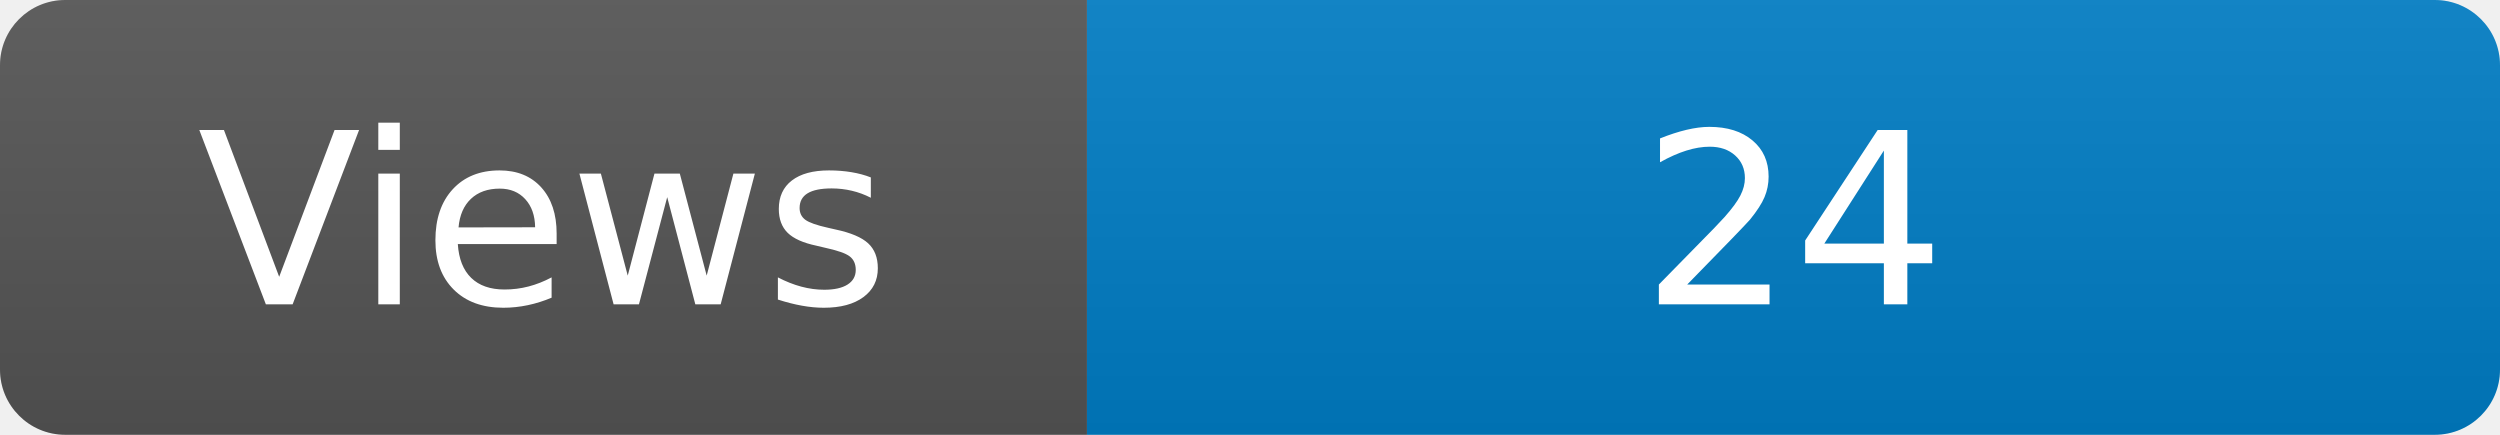
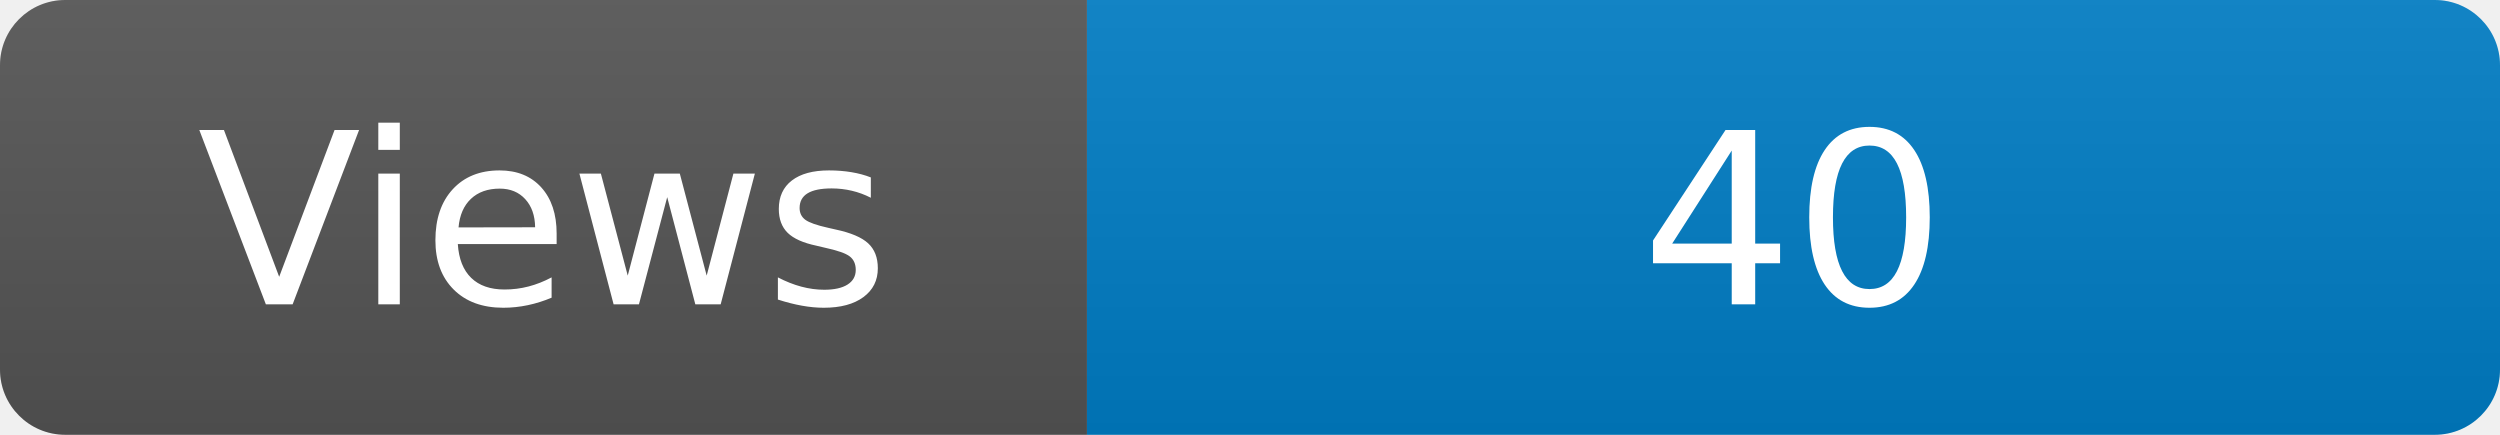
<svg xmlns="http://www.w3.org/2000/svg" width="115" height="20" role="img" aria-label="Maintained?: yes">
  <linearGradient id="s" x2="0" y2="100%">
    <stop offset="0" stop-color="#bbb" stop-opacity=".1" />
    <stop offset="1" stop-opacity=".1" />
  </linearGradient>
  <clipPath id="r">
    <rect width="115" height="20" rx="3" fill="#fff" />
  </clipPath>
  <g clip-path="url(#r)">
    <rect width="50" height="20" fill="#555" />
    <rect x="50" width="160" height="20" fill="#007ec6" />
    <rect width="115" height="20" fill="url(#s)" />
  </g>
  <g fill="#fff" text-anchor="middle" font-family="Verdana,Geneva,DejaVu Sans,sans-serif" font-size="110">
    <text x="250" y="140" transform="scale(.1)" fill="#fff">Views</text>
-     <text x="825" y="140" transform="scale(.1)" fill="#fff">24</text>
+     <text x="825" y="140" transform="scale(.1)" fill="#fff">40</text>
  </g>
</svg>
